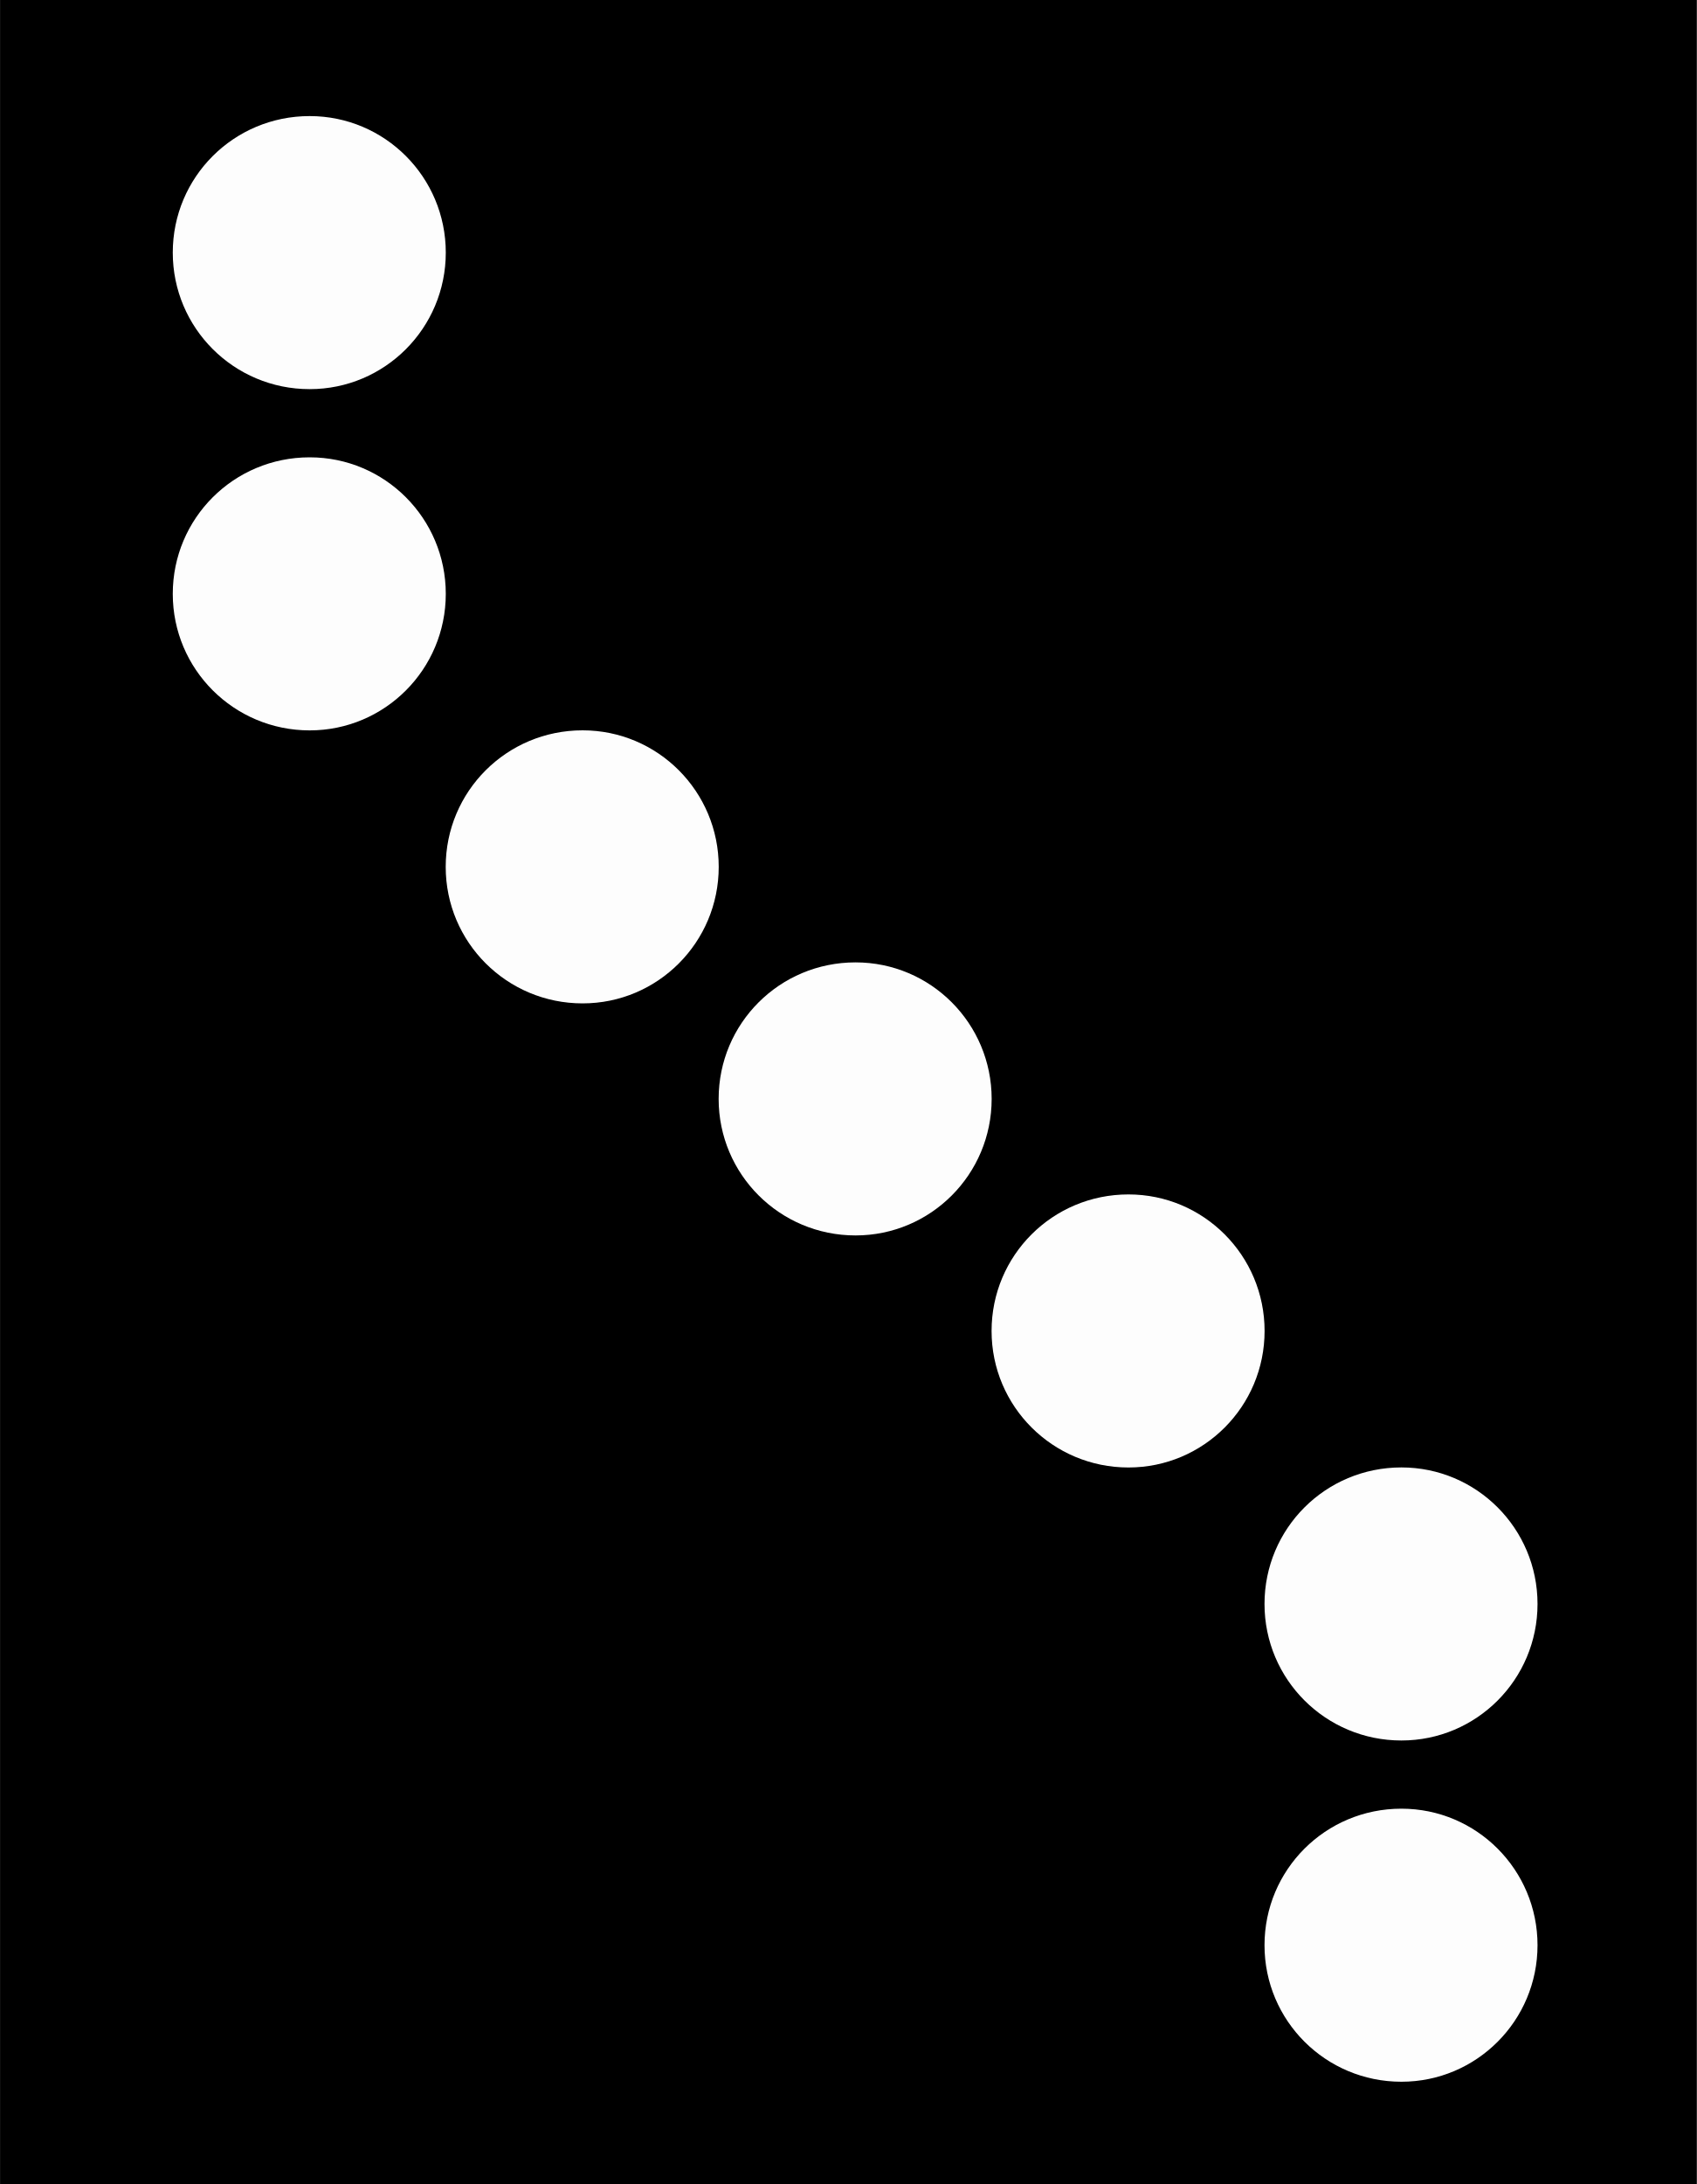
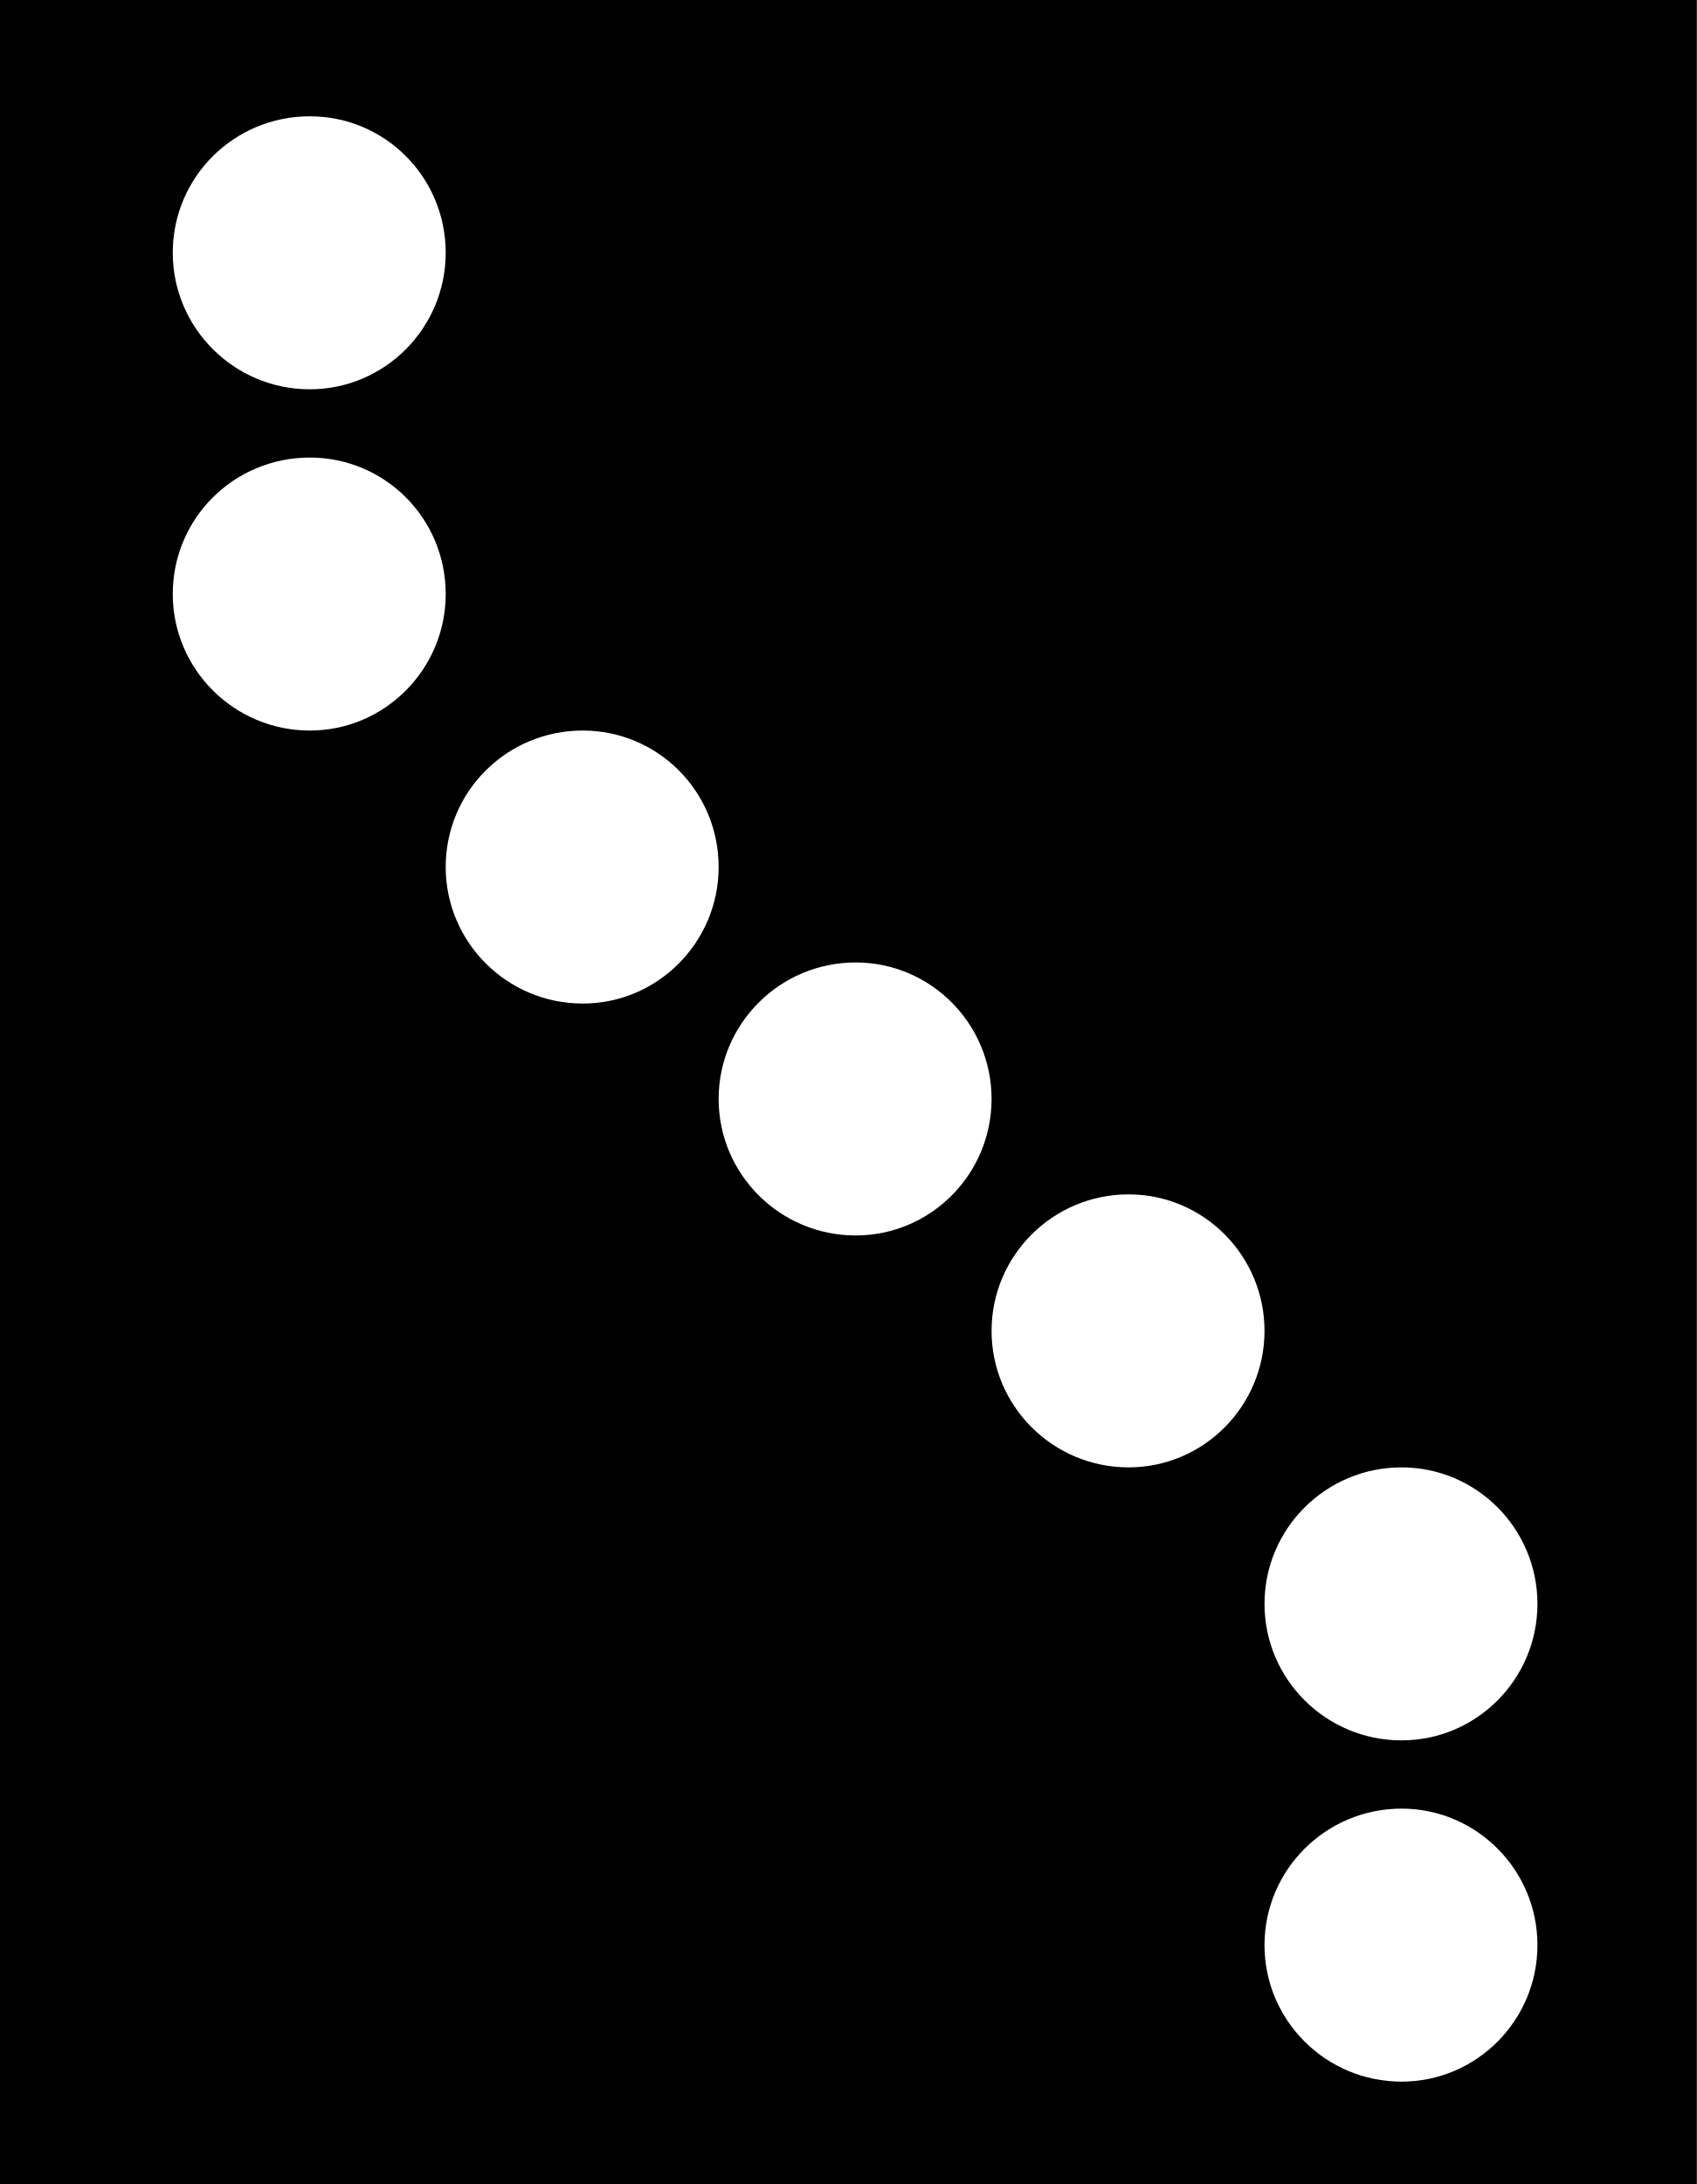
- <svg xmlns="http://www.w3.org/2000/svg" xmlns:xlink="http://www.w3.org/1999/xlink" width="12.434" height="16" viewBox="0 0 12.434 16" version="1.1" id="svg21">
-   <defs id="defs14">
-     <filter id="filter-remove-color" x="0" y="0" width="1" height="1">
-       <feColorMatrix color-interpolation-filters="sRGB" values="0 0 0 0 1 0 0 0 0 1 0 0 0 0 1 0 0 0 1 0" id="feColorMatrix1" />
-     </filter>
-     <mask id="mask-0">
-       <g filter="url(#filter-remove-color)" id="g1">
-         <rect x="-1.243" y="-1.6" width="14.921" height="19.2" fill="#000000" fill-opacity="0.99" id="rect1" />
-       </g>
-     </mask>
-     <clipPath id="clip-0">
-       <rect x="0" y="0" width="13" height="16" id="rect2" />
-     </clipPath>
-     <g id="source-5" clip-path="url(#clip-0)">
-       <path fill-rule="nonzero" fill="#ffffff" fill-opacity="1" d="m 6.934,8.027 c 0,0.398 -0.32,0.719 -0.719,0.719 C 5.82,8.746 5.5,8.426 5.5,8.027 5.5,7.633 5.82,7.312 6.215,7.312 c 0.398,0 0.719,0.32 0.719,0.715 z m 0,0" id="path2" />
-     </g>
-     <mask id="mask-1">
-       <g filter="url(#filter-remove-color)" id="g3">
-         <rect x="-1.243" y="-1.6" width="14.921" height="19.2" fill="#000000" fill-opacity="0.99" id="rect3" />
-       </g>
-     </mask>
-     <clipPath id="clip-1">
-       <rect x="0" y="0" width="13" height="16" id="rect4" />
-     </clipPath>
-     <g id="source-8" clip-path="url(#clip-1)">
-       <path fill-rule="nonzero" fill="#ffffff" fill-opacity="1" d="m 8.512,9.93 c 0,0.395 -0.32,0.715 -0.715,0.715 -0.395,0 -0.715,-0.32 -0.715,-0.715 0,-0.395 0.32,-0.715 0.715,-0.715 0.395,0 0.715,0.32 0.715,0.715 z m 0,0" id="path4" />
-     </g>
-     <mask id="mask-2">
-       <g filter="url(#filter-remove-color)" id="g5">
-         <rect x="-1.243" y="-1.6" width="14.921" height="19.2" fill="#000000" fill-opacity="0.99" id="rect5" />
-       </g>
-     </mask>
-     <clipPath id="clip-2">
-       <rect x="0" y="0" width="13" height="16" id="rect6" />
-     </clipPath>
-     <g id="source-11" clip-path="url(#clip-2)">
-       <path fill-rule="nonzero" fill="#ffffff" fill-opacity="1" d="m 5.352,6.129 c 0,0.395 -0.32,0.715 -0.715,0.715 -0.395,0 -0.715,-0.32 -0.715,-0.715 0,-0.395 0.32,-0.715 0.715,-0.715 0.395,0 0.715,0.32 0.715,0.715 z m 0,0" id="path6" />
-     </g>
-     <mask id="mask-3">
-       <g filter="url(#filter-remove-color)" id="g7">
-         <rect x="-1.243" y="-1.6" width="14.921" height="19.2" fill="#000000" fill-opacity="0.99" id="rect7" />
-       </g>
-     </mask>
-     <clipPath id="clip-3">
-       <rect x="0" y="0" width="13" height="16" id="rect8" />
-     </clipPath>
-     <g id="source-14" clip-path="url(#clip-3)">
-       <path fill-rule="nonzero" fill="#ffffff" fill-opacity="1" d="m 10.094,11.832 c 0,0.395 -0.324,0.715 -0.719,0.715 -0.395,0 -0.715,-0.32 -0.715,-0.715 0,-0.395 0.32,-0.715 0.715,-0.715 0.395,0 0.719,0.32 0.719,0.715 z m 0,0" id="path8" />
-     </g>
-     <mask id="mask-4">
-       <g filter="url(#filter-remove-color)" id="g9">
-         <rect x="-1.243" y="-1.6" width="14.921" height="19.2" fill="#000000" fill-opacity="0.99" id="rect9" />
-       </g>
-     </mask>
-     <clipPath id="clip-4">
-       <rect x="0" y="0" width="13" height="16" id="rect10" />
-     </clipPath>
-     <g id="source-17" clip-path="url(#clip-4)">
-       <path fill-rule="nonzero" fill="#ffffff" fill-opacity="1" d="m 10.094,14.223 c 0,0.398 -0.324,0.719 -0.719,0.719 -0.395,0 -0.715,-0.32 -0.715,-0.719 0,-0.395 0.32,-0.715 0.715,-0.715 0.395,0 0.719,0.32 0.719,0.715 z m 0,0" id="path10" />
-     </g>
-     <mask id="mask-5">
-       <g filter="url(#filter-remove-color)" id="g11">
-         <rect x="-1.243" y="-1.6" width="14.921" height="19.2" fill="#000000" fill-opacity="0.99" id="rect11" />
-       </g>
-     </mask>
-     <clipPath id="clip-5">
-       <rect x="0" y="0" width="13" height="16" id="rect12" />
-     </clipPath>
-     <g id="source-20" clip-path="url(#clip-5)">
-       <path fill-rule="nonzero" fill="#ffffff" fill-opacity="1" d="m 3.773,1.832 c 0,0.395 -0.32,0.715 -0.719,0.715 -0.395,0 -0.715,-0.32 -0.715,-0.715 0,-0.395 0.32,-0.715 0.715,-0.715 0.398,0 0.719,0.32 0.719,0.715 z m 0,0" id="path12" />
-     </g>
-     <mask id="mask-6">
-       <g filter="url(#filter-remove-color)" id="g13">
-         <rect x="-1.243" y="-1.6" width="14.921" height="19.2" fill="#000000" fill-opacity="0.99" id="rect13" />
-       </g>
-     </mask>
-     <clipPath id="clip-6">
-       <rect x="0" y="0" width="13" height="16" id="rect14" />
-     </clipPath>
-     <g id="source-23" clip-path="url(#clip-6)">
-       <path fill-rule="nonzero" fill="#ffffff" fill-opacity="1" d="m 3.773,4.227 c 0,0.395 -0.32,0.715 -0.715,0.715 -0.398,0 -0.719,-0.32 -0.719,-0.715 0,-0.395 0.32,-0.715 0.719,-0.715 0.395,0 0.715,0.32 0.715,0.715 z m 0,0" id="path14" />
-     </g>
-     <mask id="mask-6-6">
-       <g filter="url(#filter-remove-color)" id="g13-1" style="filter:url(#filter-remove-color-6)">
-         <rect x="-1.243" y="-1.6" width="14.921" height="19.2" fill="#000000" fill-opacity="0.99" id="rect13-0" />
-       </g>
-     </mask>
-     <filter id="filter-remove-color-6" x="0" y="0" width="1" height="1">
-       <feColorMatrix color-interpolation-filters="sRGB" values="0 0 0 0 1 0 0 0 0 1 0 0 0 0 1 0 0 0 1 0" id="feColorMatrix1-3" />
-     </filter>
-     <clipPath id="clip-6-2">
-       <rect x="0" y="0" width="13" height="16" id="rect14-0" />
-     </clipPath>
-     <clipPath id="clipPath1">
-       <rect x="0" y="0" width="13" height="16" id="rect1-6" />
-     </clipPath>
-     <mask id="mask-6-6-4">
-       <g filter="url(#filter-remove-color)" id="g13-1-7" style="filter:url(#filter-remove-color-6-5)">
-         <rect x="-1.243" y="-1.6" width="14.921" height="19.2" fill="#000000" fill-opacity="0.99" id="rect13-0-6" />
-       </g>
-     </mask>
-     <filter id="filter-remove-color-6-5" x="0" y="0" width="1" height="1">
-       <feColorMatrix color-interpolation-filters="sRGB" values="0 0 0 0 1 0 0 0 0 1 0 0 0 0 1 0 0 0 1 0" id="feColorMatrix1-3-6" />
-     </filter>
-     <clipPath id="clip-6-9">
-       <rect x="0" y="0" width="13" height="16" id="rect14-3" />
-     </clipPath>
-     <clipPath id="clipPath1-7">
-       <rect x="0" y="0" width="13" height="16" id="rect1-4" />
-     </clipPath>
-     <mask id="mask-6-6-47">
-       <g filter="url(#filter-remove-color)" id="g13-1-4" style="filter:url(#filter-remove-color-6-3)">
-         <rect x="-1.243" y="-1.6" width="14.921" height="19.2" fill="#000000" fill-opacity="0.99" id="rect13-0-4" />
-       </g>
-     </mask>
-     <filter id="filter-remove-color-6-3" x="0" y="0" width="1" height="1">
-       <feColorMatrix color-interpolation-filters="sRGB" values="0 0 0 0 1 0 0 0 0 1 0 0 0 0 1 0 0 0 1 0" id="feColorMatrix1-3-0" />
-     </filter>
-     <clipPath id="clip-6-7">
-       <rect x="0" y="0" width="13" height="16" id="rect14-8" />
-     </clipPath>
-     <clipPath id="clipPath1-6">
-       <rect x="0" y="0" width="13" height="16" id="rect1-8" />
-     </clipPath>
-     <mask id="mask-6-6-1">
-       <g filter="url(#filter-remove-color)" id="g13-1-49" style="filter:url(#filter-remove-color-6-0)">
-         <rect x="-1.243" y="-1.6" width="14.921" height="19.2" fill="#000000" fill-opacity="0.99" id="rect13-0-2" />
-       </g>
-     </mask>
-     <filter id="filter-remove-color-6-0" x="0" y="0" width="1" height="1">
-       <feColorMatrix color-interpolation-filters="sRGB" values="0 0 0 0 1 0 0 0 0 1 0 0 0 0 1 0 0 0 1 0" id="feColorMatrix1-3-68" />
-     </filter>
-     <clipPath id="clip-6-92">
-       <rect x="0" y="0" width="13" height="16" id="rect14-6" />
-     </clipPath>
-     <clipPath id="clipPath1-64">
-       <rect x="0" y="0" width="13" height="16" id="rect1-9" />
-     </clipPath>
-     <mask id="mask-5-8">
-       <g filter="url(#filter-remove-color)" id="g11-7" style="filter:url(#filter-remove-color-7)">
-         <rect x="-1.243" y="-1.6" width="14.921" height="19.2" fill="#000000" fill-opacity="0.99" id="rect11-1" />
-       </g>
-     </mask>
-     <filter id="filter-remove-color-7" x="0" y="0" width="1" height="1">
-       <feColorMatrix color-interpolation-filters="sRGB" values="0 0 0 0 1 0 0 0 0 1 0 0 0 0 1 0 0 0 1 0" id="feColorMatrix1-2" />
-     </filter>
-     <clipPath id="clip-5-7">
-       <rect x="0" y="0" width="13" height="16" id="rect12-2" />
-     </clipPath>
-     <clipPath id="clipPath1-2">
-       <rect x="0" y="0" width="13" height="16" id="rect1-61" />
-     </clipPath>
-     <mask id="mask-6-6-5">
-       <g filter="url(#filter-remove-color)" id="g13-1-9" style="filter:url(#filter-remove-color-6-09)">
-         <rect x="-1.243" y="-1.6" width="14.921" height="19.2" fill="#000000" fill-opacity="0.99" id="rect13-0-49" />
-       </g>
-     </mask>
-     <filter id="filter-remove-color-6-09" x="0" y="0" width="1" height="1">
-       <feColorMatrix color-interpolation-filters="sRGB" values="0 0 0 0 1 0 0 0 0 1 0 0 0 0 1 0 0 0 1 0" id="feColorMatrix1-3-1" />
-     </filter>
-     <clipPath id="clip-6-77">
-       <rect x="0" y="0" width="13" height="16" id="rect14-1" />
-     </clipPath>
-     <clipPath id="clipPath1-1">
-       <rect x="0" y="0" width="13" height="16" id="rect1-5" />
-     </clipPath>
-     <mask id="mask-6-6-6">
-       <g filter="url(#filter-remove-color)" id="g13-1-73" style="filter:url(#filter-remove-color-6-6)">
-         <rect x="-1.243" y="-1.6" width="14.921" height="19.2" fill="#000000" fill-opacity="0.99" id="rect13-0-65" />
-       </g>
-     </mask>
-     <filter id="filter-remove-color-6-6" x="0" y="0" width="1" height="1">
-       <feColorMatrix color-interpolation-filters="sRGB" values="0 0 0 0 1 0 0 0 0 1 0 0 0 0 1 0 0 0 1 0" id="feColorMatrix1-3-3" />
-     </filter>
-     <clipPath id="clip-6-94">
-       <rect x="0" y="0" width="13" height="16" id="rect14-81" />
-     </clipPath>
-     <clipPath id="clipPath1-29">
-       <rect x="0" y="0" width="13" height="16" id="rect1-3" />
-     </clipPath>
-     <mask id="mask-6-6-8">
-       <g filter="url(#filter-remove-color)" id="g13-1-5" style="filter:url(#filter-remove-color-6-9)">
-         <rect x="-1.243" y="-1.6" width="14.921" height="19.2" fill="#000000" fill-opacity="0.99" id="rect13-0-0" />
-       </g>
-     </mask>
-     <filter id="filter-remove-color-6-9" x="0" y="0" width="1" height="1">
-       <feColorMatrix color-interpolation-filters="sRGB" values="0 0 0 0 1 0 0 0 0 1 0 0 0 0 1 0 0 0 1 0" id="feColorMatrix1-3-63" />
-     </filter>
-     <clipPath id="clip-6-8">
-       <rect x="0" y="0" width="13" height="16" id="rect14-5" />
-     </clipPath>
-     <clipPath id="clipPath1-61">
-       <rect x="0" y="0" width="13" height="16" id="rect1-1" />
-     </clipPath>
-     <mask id="mask-6-6-81">
-       <g filter="url(#filter-remove-color)" id="g13-1-0" style="filter:url(#filter-remove-color-6-04)">
-         <rect x="-1.243" y="-1.6" width="14.921" height="19.2" fill="#000000" fill-opacity="0.99" id="rect13-0-3" />
-       </g>
-     </mask>
-     <filter id="filter-remove-color-6-04" x="0" y="0" width="1" height="1">
-       <feColorMatrix color-interpolation-filters="sRGB" values="0 0 0 0 1 0 0 0 0 1 0 0 0 0 1 0 0 0 1 0" id="feColorMatrix1-3-4" />
-     </filter>
-     <clipPath id="clip-6-4">
-       <rect x="0" y="0" width="13" height="16" id="rect14-4" />
-     </clipPath>
-     <clipPath id="clipPath1-76">
-       <rect x="0" y="0" width="13" height="16" id="rect1-31" />
-     </clipPath>
-     <mask id="mask-6-6-62">
-       <g filter="url(#filter-remove-color)" id="g13-1-1" style="filter:url(#filter-remove-color-6-8)">
-         <rect x="-1.243" y="-1.6" width="14.921" height="19.2" fill="#000000" fill-opacity="0.99" id="rect13-0-7" />
-       </g>
-     </mask>
-     <filter id="filter-remove-color-6-8" x="0" y="0" width="1" height="1">
-       <feColorMatrix color-interpolation-filters="sRGB" values="0 0 0 0 1 0 0 0 0 1 0 0 0 0 1 0 0 0 1 0" id="feColorMatrix1-3-5" />
-     </filter>
-     <clipPath id="clip-6-74">
-       <rect x="0" y="0" width="13" height="16" id="rect14-18" />
-     </clipPath>
-     <clipPath id="clipPath1-5">
-       <rect x="0" y="0" width="13" height="16" id="rect1-97" />
-     </clipPath>
-     <mask id="mask-6-6-3">
-       <g filter="url(#filter-remove-color)" id="g13-1-18" style="filter:url(#filter-remove-color-6-64)">
-         <rect x="-1.243" y="-1.6" width="14.921" height="19.2" fill="#000000" fill-opacity="0.99" id="rect13-0-9" />
-       </g>
-     </mask>
-     <filter id="filter-remove-color-6-64" x="0" y="0" width="1" height="1">
-       <feColorMatrix color-interpolation-filters="sRGB" values="0 0 0 0 1 0 0 0 0 1 0 0 0 0 1 0 0 0 1 0" id="feColorMatrix1-3-33" />
-     </filter>
-     <clipPath id="clip-6-3">
-       <rect x="0" y="0" width="13" height="16" id="rect14-86" />
-     </clipPath>
-     <clipPath id="clipPath1-0">
-       <rect x="0" y="0" width="13" height="16" id="rect1-48" />
-     </clipPath>
-     <mask id="mask-6-6-7">
-       <g filter="url(#filter-remove-color)" id="g13-1-6" style="filter:url(#filter-remove-color-6-03)">
-         <rect x="-1.243" y="-1.6" width="14.921" height="19.2" fill="#000000" fill-opacity="0.99" id="rect13-0-43" />
-       </g>
-     </mask>
-     <filter id="filter-remove-color-6-03" x="0" y="0" width="1" height="1">
-       <feColorMatrix color-interpolation-filters="sRGB" values="0 0 0 0 1 0 0 0 0 1 0 0 0 0 1 0 0 0 1 0" id="feColorMatrix1-3-09" />
-     </filter>
-     <clipPath id="clip-6-25">
-       <rect x="0" y="0" width="13" height="16" id="rect14-40" />
-     </clipPath>
-     <clipPath id="clipPath1-59">
-       <rect x="0" y="0" width="13" height="16" id="rect1-46" />
-     </clipPath>
-     <mask id="mask-6-6-477">
-       <g filter="url(#filter-remove-color)" id="g13-1-54" style="filter:url(#filter-remove-color-6-1)">
-         <rect x="-1.243" y="-1.6" width="14.921" height="19.2" fill="#000000" fill-opacity="0.99" id="rect13-0-8" />
-       </g>
-     </mask>
-     <filter id="filter-remove-color-6-1" x="0" y="0" width="1" height="1">
-       <feColorMatrix color-interpolation-filters="sRGB" values="0 0 0 0 1 0 0 0 0 1 0 0 0 0 1 0 0 0 1 0" id="feColorMatrix1-3-2" />
-     </filter>
-     <clipPath id="clip-6-89">
-       <rect x="0" y="0" width="13" height="16" id="rect14-36" />
-     </clipPath>
-     <clipPath id="clipPath1-8">
-       <rect x="0" y="0" width="13" height="16" id="rect1-0" />
-     </clipPath>
-     <mask id="mask-6-6-51">
-       <g filter="url(#filter-remove-color)" id="g13-1-10" style="filter:url(#filter-remove-color-6-06)">
-         <rect x="-1.243" y="-1.6" width="14.921" height="19.2" fill="#000000" fill-opacity="0.99" id="rect13-0-85" />
-       </g>
-     </mask>
-     <filter id="filter-remove-color-6-06" x="0" y="0" width="1" height="1">
-       <feColorMatrix color-interpolation-filters="sRGB" values="0 0 0 0 1 0 0 0 0 1 0 0 0 0 1 0 0 0 1 0" id="feColorMatrix1-3-46" />
-     </filter>
-     <clipPath id="clip-6-258">
-       <rect x="0" y="0" width="13" height="16" id="rect14-62" />
-     </clipPath>
-     <clipPath id="clipPath1-84">
-       <rect x="0" y="0" width="13" height="16" id="rect1-7" />
-     </clipPath>
-     <mask id="mask-6-6-2">
-       <g filter="url(#filter-remove-color)" id="g13-1-99" style="filter:url(#filter-remove-color-6-13)">
-         <rect x="-1.243" y="-1.6" width="14.921" height="19.2" fill="#000000" fill-opacity="0.99" id="rect13-0-08" />
-       </g>
-     </mask>
-     <filter id="filter-remove-color-6-13" x="0" y="0" width="1" height="1">
-       <feColorMatrix color-interpolation-filters="sRGB" values="0 0 0 0 1 0 0 0 0 1 0 0 0 0 1 0 0 0 1 0" id="feColorMatrix1-3-11" />
-     </filter>
-     <clipPath id="clip-6-0">
-       <rect x="0" y="0" width="13" height="16" id="rect14-34" />
-     </clipPath>
-     <clipPath id="clipPath1-03">
-       <rect x="0" y="0" width="13" height="16" id="rect1-91" />
-     </clipPath>
-     <mask id="mask-6-6-33">
-       <g filter="url(#filter-remove-color)" id="g13-1-8" style="filter:url(#filter-remove-color-6-66)">
-         <rect x="-1.243" y="-1.6" width="14.921" height="19.2" fill="#000000" fill-opacity="0.99" id="rect13-0-05" />
-       </g>
-     </mask>
-     <filter id="filter-remove-color-6-66" x="0" y="0" width="1" height="1">
-       <feColorMatrix color-interpolation-filters="sRGB" values="0 0 0 0 1 0 0 0 0 1 0 0 0 0 1 0 0 0 1 0" id="feColorMatrix1-3-40" />
-     </filter>
-     <clipPath id="clip-6-04">
-       <rect x="0" y="0" width="13" height="16" id="rect14-626" />
-     </clipPath>
-     <clipPath id="clipPath1-75">
-       <rect x="0" y="0" width="13" height="16" id="rect1-69" />
-     </clipPath>
-     <mask id="mask-6-6-29">
-       <g filter="url(#filter-remove-color)" id="g13-1-96" style="filter:url(#filter-remove-color-6-7)">
-         <rect x="-1.243" y="-1.6" width="14.921" height="19.2" fill="#000000" fill-opacity="0.99" id="rect13-0-02" />
-       </g>
-     </mask>
-     <filter id="filter-remove-color-6-7" x="0" y="0" width="1" height="1">
-       <feColorMatrix color-interpolation-filters="sRGB" values="0 0 0 0 1 0 0 0 0 1 0 0 0 0 1 0 0 0 1 0" id="feColorMatrix1-3-61" />
-     </filter>
-     <clipPath id="clip-6-32">
-       <rect x="0" y="0" width="13" height="16" id="rect14-15" />
-     </clipPath>
-     <clipPath id="clipPath1-9">
-       <rect x="0" y="0" width="13" height="16" id="rect1-914" />
-     </clipPath>
-   </defs>
-   <path fill-rule="nonzero" fill="#000000" fill-opacity="1" d="M 4.053492e-4,0 H 12.434 V 16 H 4.053492e-4 Z m 0,0" id="path15" style="stroke-width:1" />
-   <g mask="url(#mask-6-6-51)" id="g21-5-4" transform="matrix(1.395095,0,0,1.398908,4.002898,3.83743)">
-     <use xlink:href="#source-23" id="use21-5-06" />
-   </g>
-   <g mask="url(#mask-6-6-2)" id="g21-5-6" transform="matrix(1.395095,0,0,1.398908,6.002898,5.83743)">
-     <use xlink:href="#source-23" id="use21-5-9" />
-   </g>
-   <g mask="url(#mask-6-6-7)" id="g21-5-2" transform="matrix(1.395095,0,0,1.398908,0.0028976,0.4374296)">
-     <use xlink:href="#source-23" id="use21-5-2" />
-   </g>
-   <g mask="url(#mask-6-6-477)" id="g21-5-1" transform="matrix(1.395095,0,0,1.398908,-1.997102,-1.56257)">
-     <use xlink:href="#source-23" id="use21-5-0" />
-   </g>
-   <g mask="url(#mask-6-6)" id="g21-5" transform="matrix(1.395095,0,0,1.398908,2.002897,2.13743)">
-     <use xlink:href="#source-23" id="use21-5" />
-   </g>
-   <g mask="url(#mask-6-6-33)" id="g21-5-7" transform="matrix(1.395095,0,0,1.398908,6.002898,8.33743)">
-     <use xlink:href="#source-23" id="use21-5-28" />
-   </g>
-   <g mask="url(#mask-6-6-29)" id="g21-5-10" transform="matrix(1.395095,0,0,1.398908,-1.997102,-4.06257)">
-     <use xlink:href="#source-23" id="use21-5-7" />
-   </g>
+ <svg xmlns="http://www.w3.org/2000/svg" width="12.434" height="16" viewBox="0 0 12.434 16">
+   <path fill-rule="nonzero" fill="rgb(0%, 0%, 0%)" fill-opacity="1" d="M 0 0 L 12.434 0 L 12.434 16 L 0 16 Z M 0 0 " />
+   <path fill-rule="nonzero" fill="rgb(100%, 100%, 100%)" fill-opacity="1" d="M 9.266 9.75 C 9.266 10.301 8.82 10.75 8.27 10.75 C 7.715 10.75 7.266 10.301 7.266 9.75 C 7.266 9.199 7.715 8.75 8.27 8.75 C 8.82 8.75 9.266 9.199 9.266 9.75 Z M 9.266 9.75 " />
+   <path fill-rule="nonzero" fill="rgb(100%, 100%, 100%)" fill-opacity="1" d="M 11.266 11.75 C 11.266 12.301 10.82 12.75 10.27 12.75 C 9.715 12.75 9.266 12.301 9.266 11.75 C 9.266 11.199 9.715 10.75 10.27 10.75 C 10.82 10.75 11.266 11.199 11.266 11.75 Z M 11.266 11.75 " />
+   <path fill-rule="nonzero" fill="rgb(100%, 100%, 100%)" fill-opacity="1" d="M 5.266 6.352 C 5.266 6.902 4.82 7.352 4.27 7.352 C 3.715 7.352 3.266 6.902 3.266 6.352 C 3.266 5.797 3.715 5.352 4.27 5.352 C 4.82 5.352 5.266 5.797 5.266 6.352 Z M 5.266 6.352 " />
+   <path fill-rule="nonzero" fill="rgb(100%, 100%, 100%)" fill-opacity="1" d="M 3.266 4.352 C 3.266 4.902 2.82 5.352 2.27 5.352 C 1.715 5.352 1.266 4.902 1.266 4.352 C 1.266 3.797 1.715 3.352 2.27 3.352 C 2.82 3.352 3.266 3.797 3.266 4.352 Z M 3.266 4.352 " />
+   <path fill-rule="nonzero" fill="rgb(100%, 100%, 100%)" fill-opacity="1" d="M 7.266 8.051 C 7.266 8.602 6.82 9.051 6.27 9.051 C 5.715 9.051 5.266 8.602 5.266 8.051 C 5.266 7.5 5.715 7.051 6.27 7.051 C 6.82 7.051 7.266 7.5 7.266 8.051 Z M 7.266 8.051 " />
+   <path fill-rule="nonzero" fill="rgb(100%, 100%, 100%)" fill-opacity="1" d="M 11.266 14.25 C 11.266 14.801 10.82 15.25 10.27 15.25 C 9.715 15.25 9.266 14.801 9.266 14.25 C 9.266 13.699 9.715 13.25 10.27 13.25 C 10.82 13.25 11.266 13.699 11.266 14.25 Z M 11.266 14.25 " />
+   <path fill-rule="nonzero" fill="rgb(100%, 100%, 100%)" fill-opacity="1" d="M 3.266 1.852 C 3.266 2.402 2.82 2.852 2.27 2.852 C 1.715 2.852 1.266 2.402 1.266 1.852 C 1.266 1.297 1.715 0.852 2.27 0.852 C 2.82 0.852 3.266 1.297 3.266 1.852 Z M 3.266 1.852 " />
</svg>
